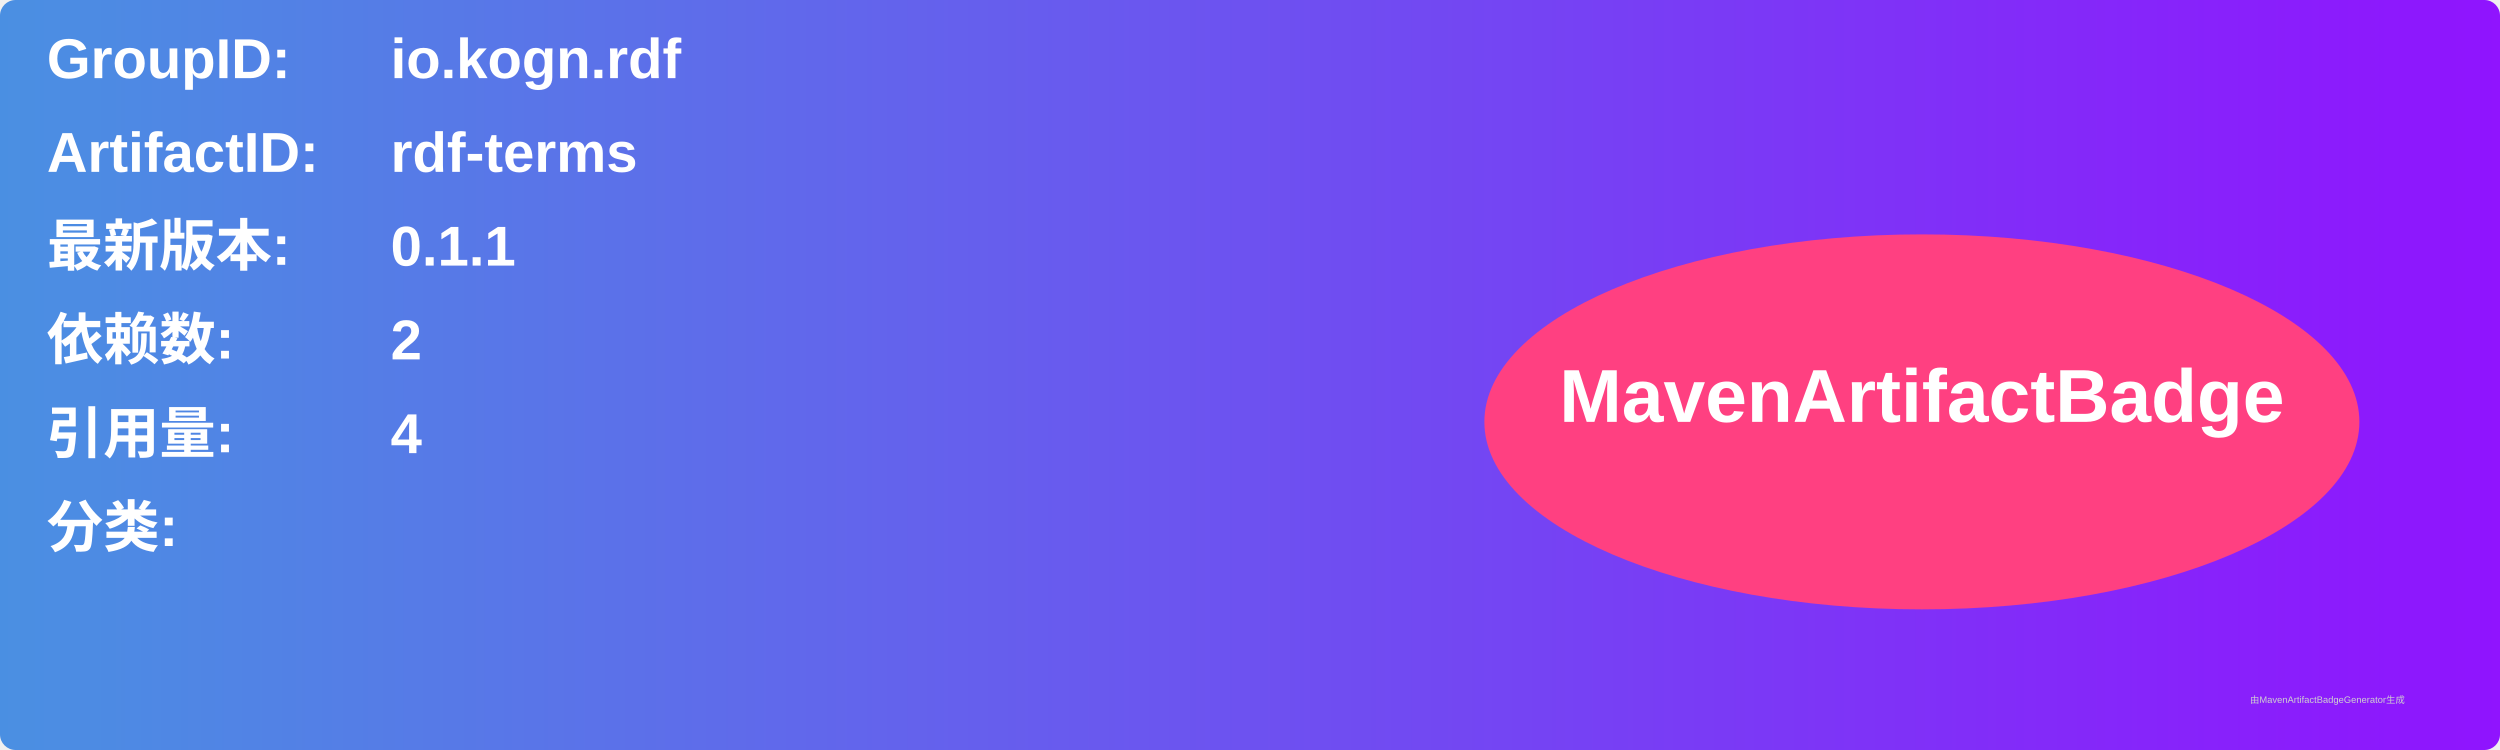
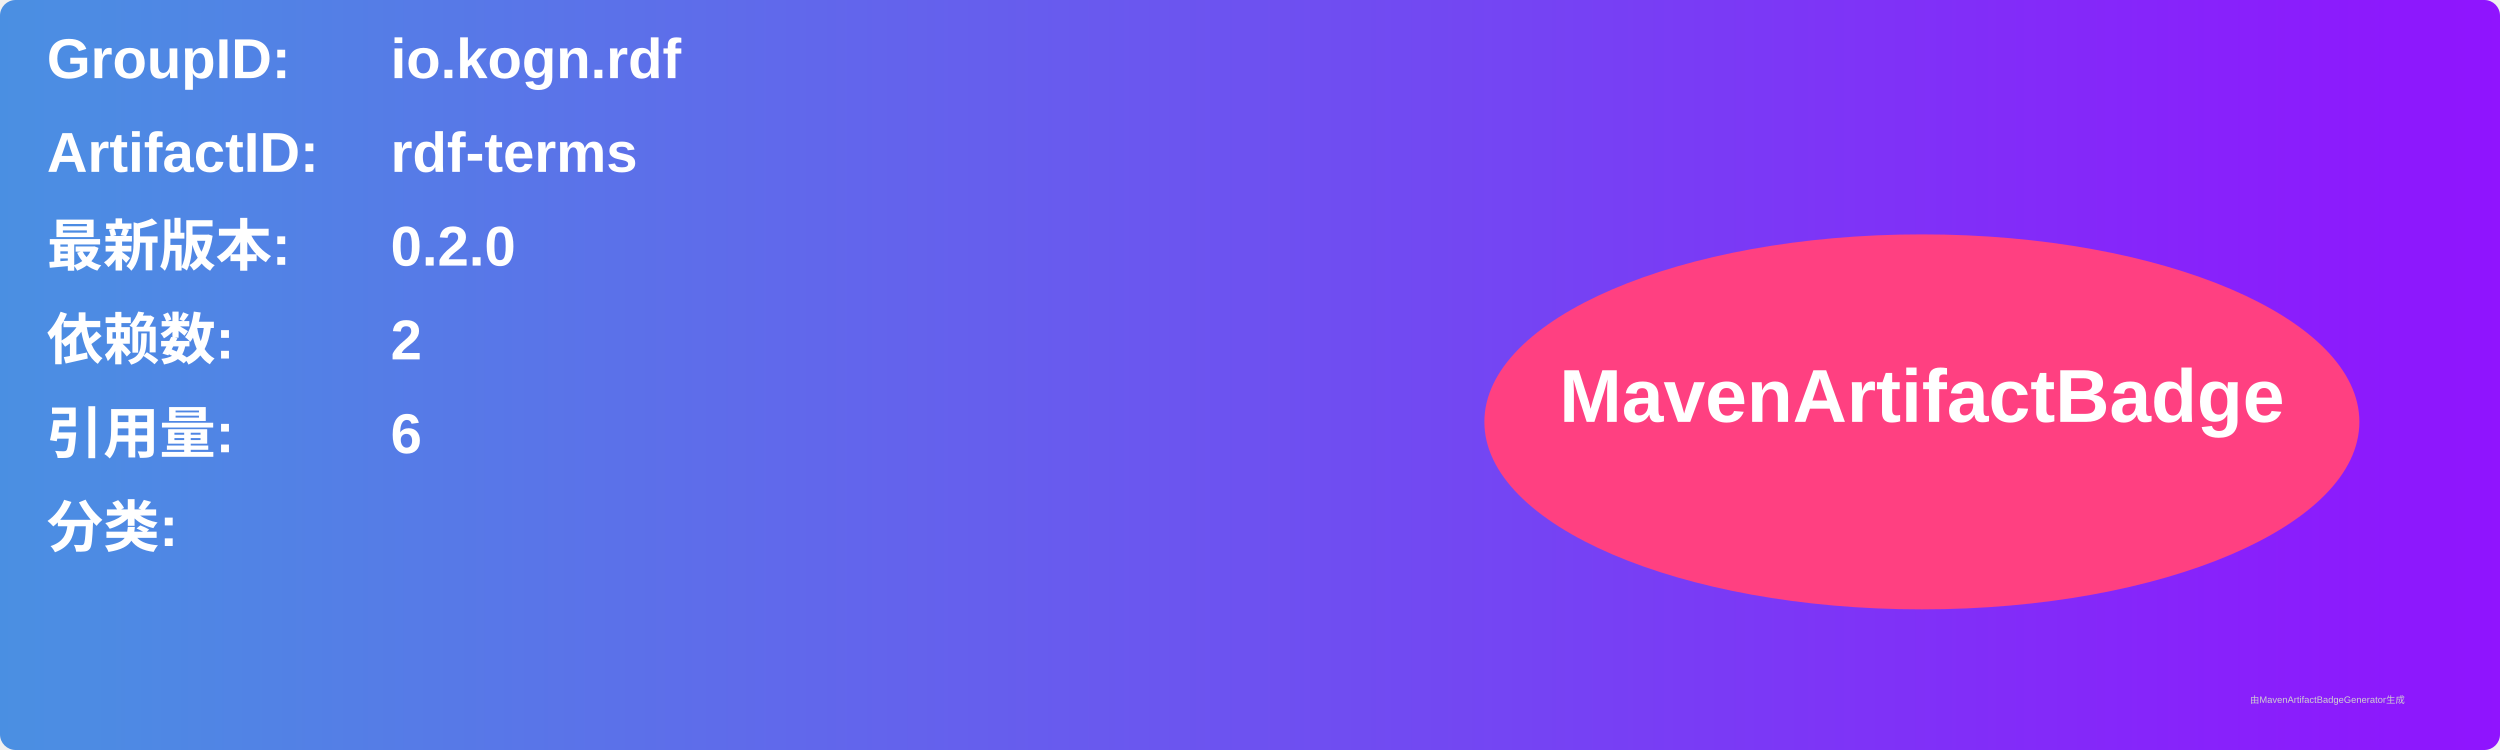
<svg xmlns="http://www.w3.org/2000/svg" width="800" height="240" viewBox="0 0 800 240">
  <linearGradient id="grad" x1="0%" y1="0%" x2="100%" y2="0%">
    <stop offset="0%" stop-color="#4a90e2" />
    <stop offset="100%" stop-color="#9013fe" />
  </linearGradient>
  <rect width="100%" height="100%" rx="5" ry="5" fill="url(#grad)" />
  <g transform="translate(15, 15)">
    <text x="0" y="10" font-family="Arial" font-size="18" fill="white" font-weight="bold" width="260">GroupID:</text>
    <text x="110" y="10" font-family="Arial" font-size="18" fill="white" font-weight="bold" width="460">io.kogn.rdf</text>
    <text x="0" y="40" font-family="Arial" font-size="18" fill="white" font-weight="bold" width="260">ArtifactID:</text>
    <text x="110" y="40" font-family="Arial" font-size="18" fill="white" font-weight="bold" width="460">rdf-terms</text>
    <text x="0" y="70" font-family="Arial" font-size="18" fill="white" font-weight="bold">最新版本:</text>
    <text x="110" y="70" font-family="Arial" font-size="18" fill="white" font-weight="bold">
-       <tspan font-weight="bold">0.1.1</tspan>
+       <tspan font-weight="bold">0.2.0</tspan>
    </text>
    <text x="0" y="100" font-family="Arial" font-size="18" fill="white" font-weight="bold">依赖数: </text>
    <text x="110" y="100" font-family="Arial" font-size="18" fill="white">
      <tspan font-weight="bold">2</tspan>
    </text>
    <text x="0" y="130" font-family="Arial" font-size="18" fill="white" font-weight="bold">引用量: </text>
    <text x="110" y="130" font-family="Arial" font-size="18" fill="white">
-       <tspan font-weight="bold">4</tspan>
+       <tspan font-weight="bold">6</tspan>
    </text>
    <text x="0" y="160" font-family="Arial" font-size="18" fill="white" font-weight="bold">分类:</text>
    <text x="10" y="190" font-family="Arial" font-size="10" fill="white">
      <tspan font-weight="bold" />
    </text>
    <ellipse cx="600" cy="120" rx="140" ry="60" fill="#ff4081" />
    <text x="600" y="120" text-anchor="middle" font-family="Arial" font-size="24" fill="white" font-weight="bold">MavenArtifactBadge</text>
  </g>
  <text x="720" y="225" font-family="Arial" font-size="3" fill="#d0d0d0">由MavenArtifactBadgeGenerator生成</text>
</svg>
